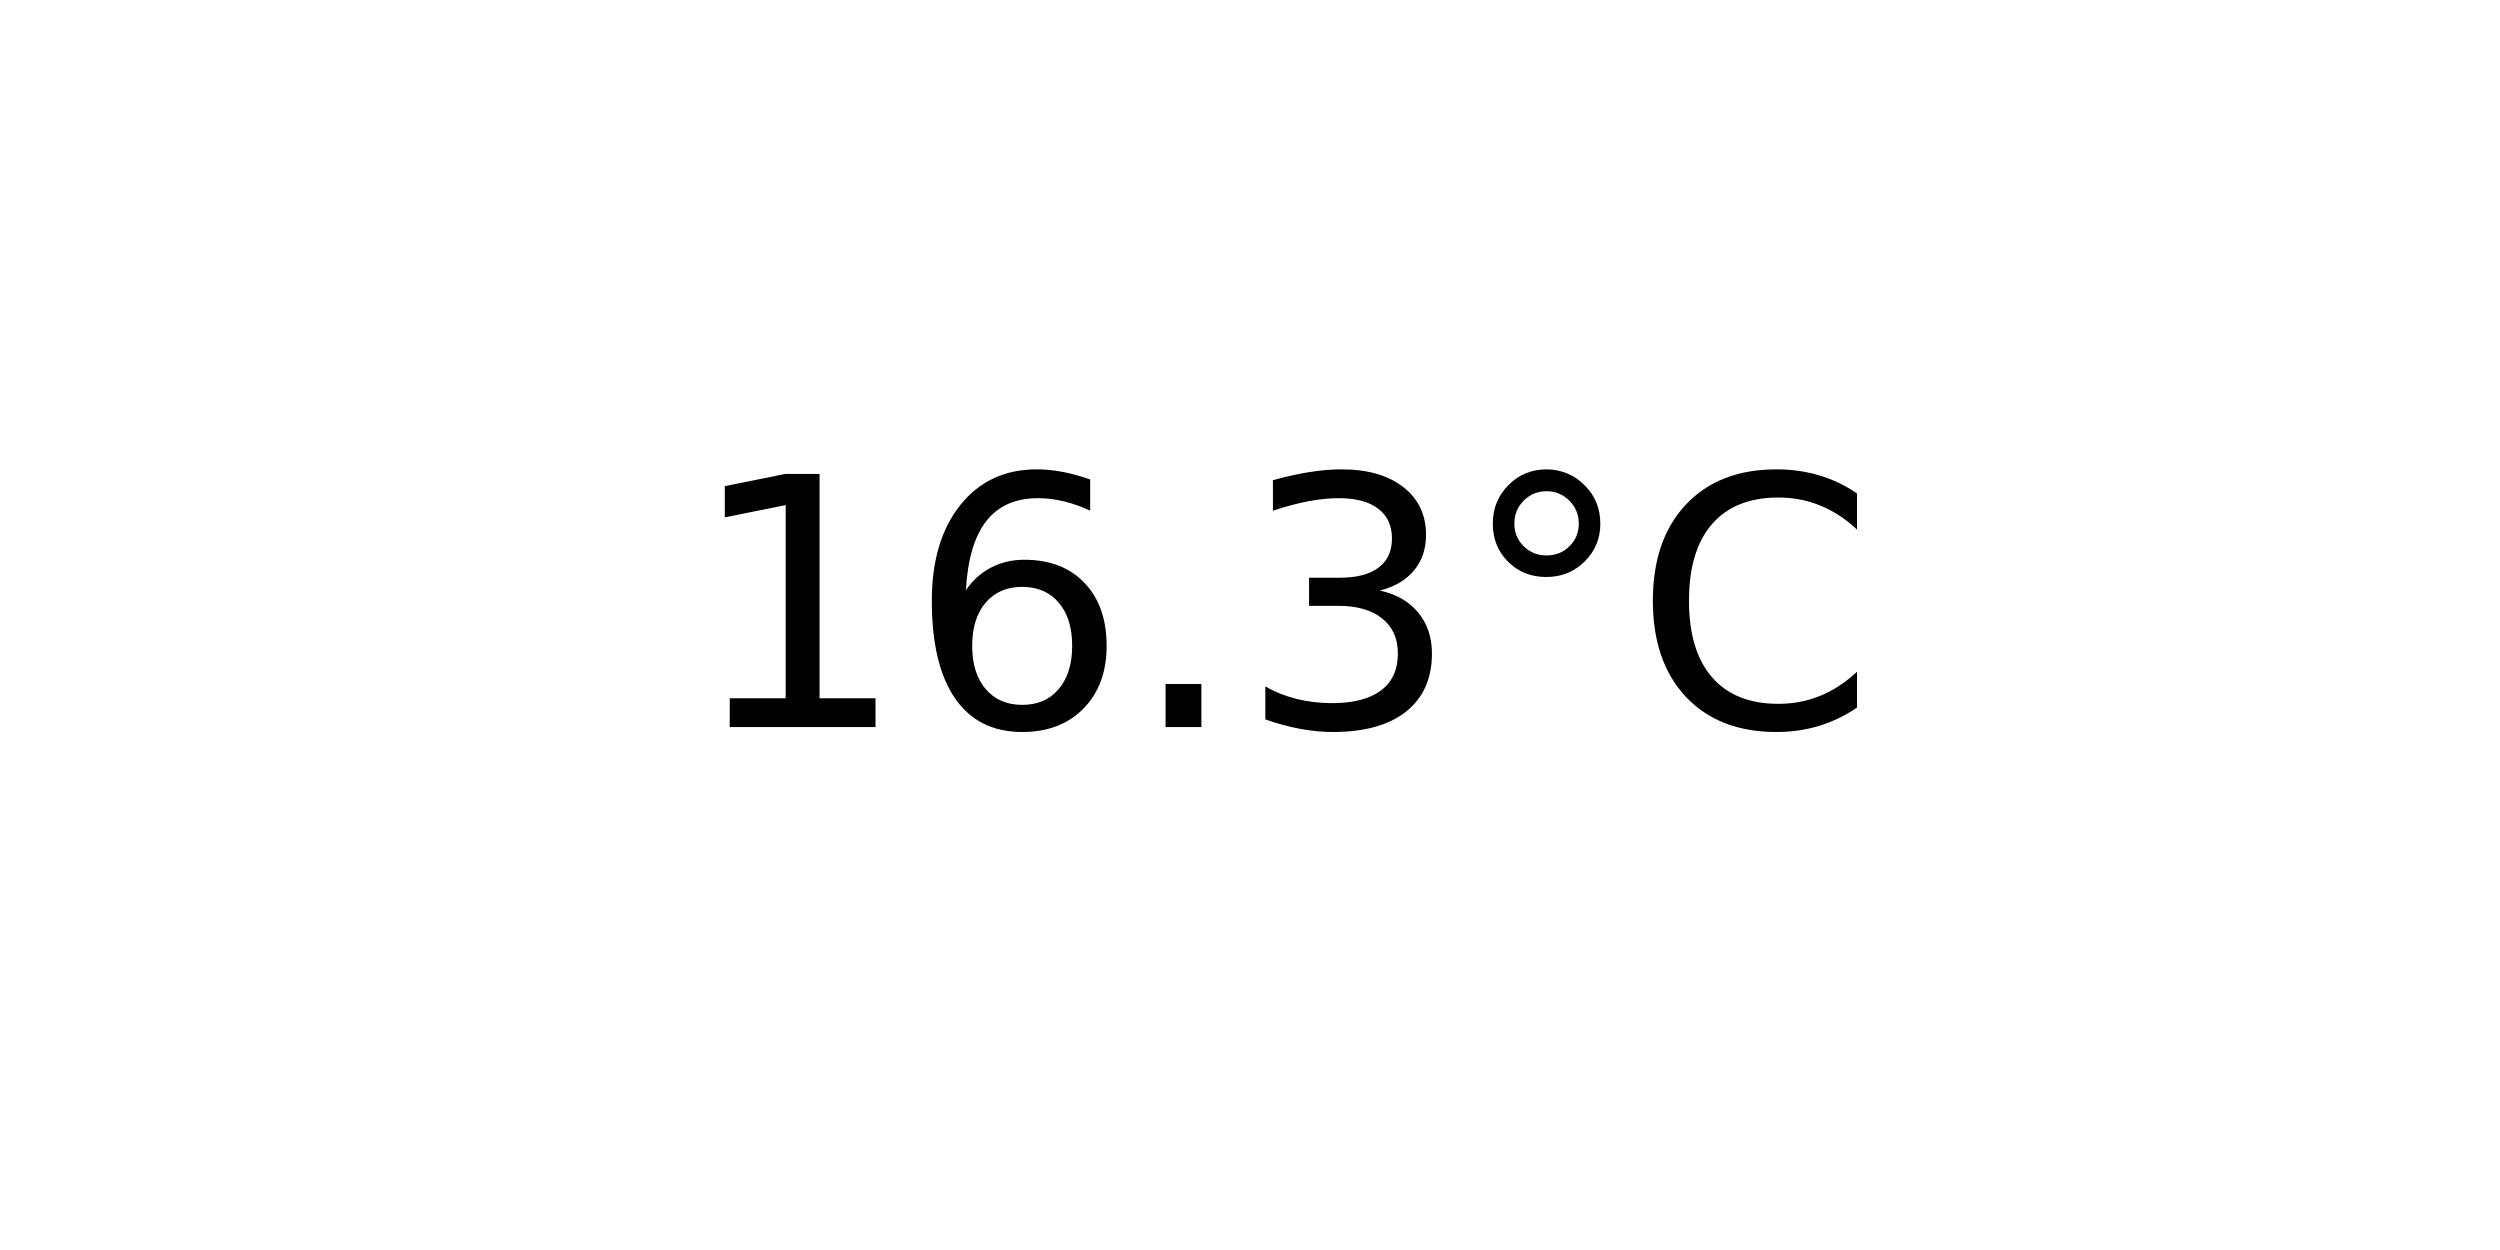
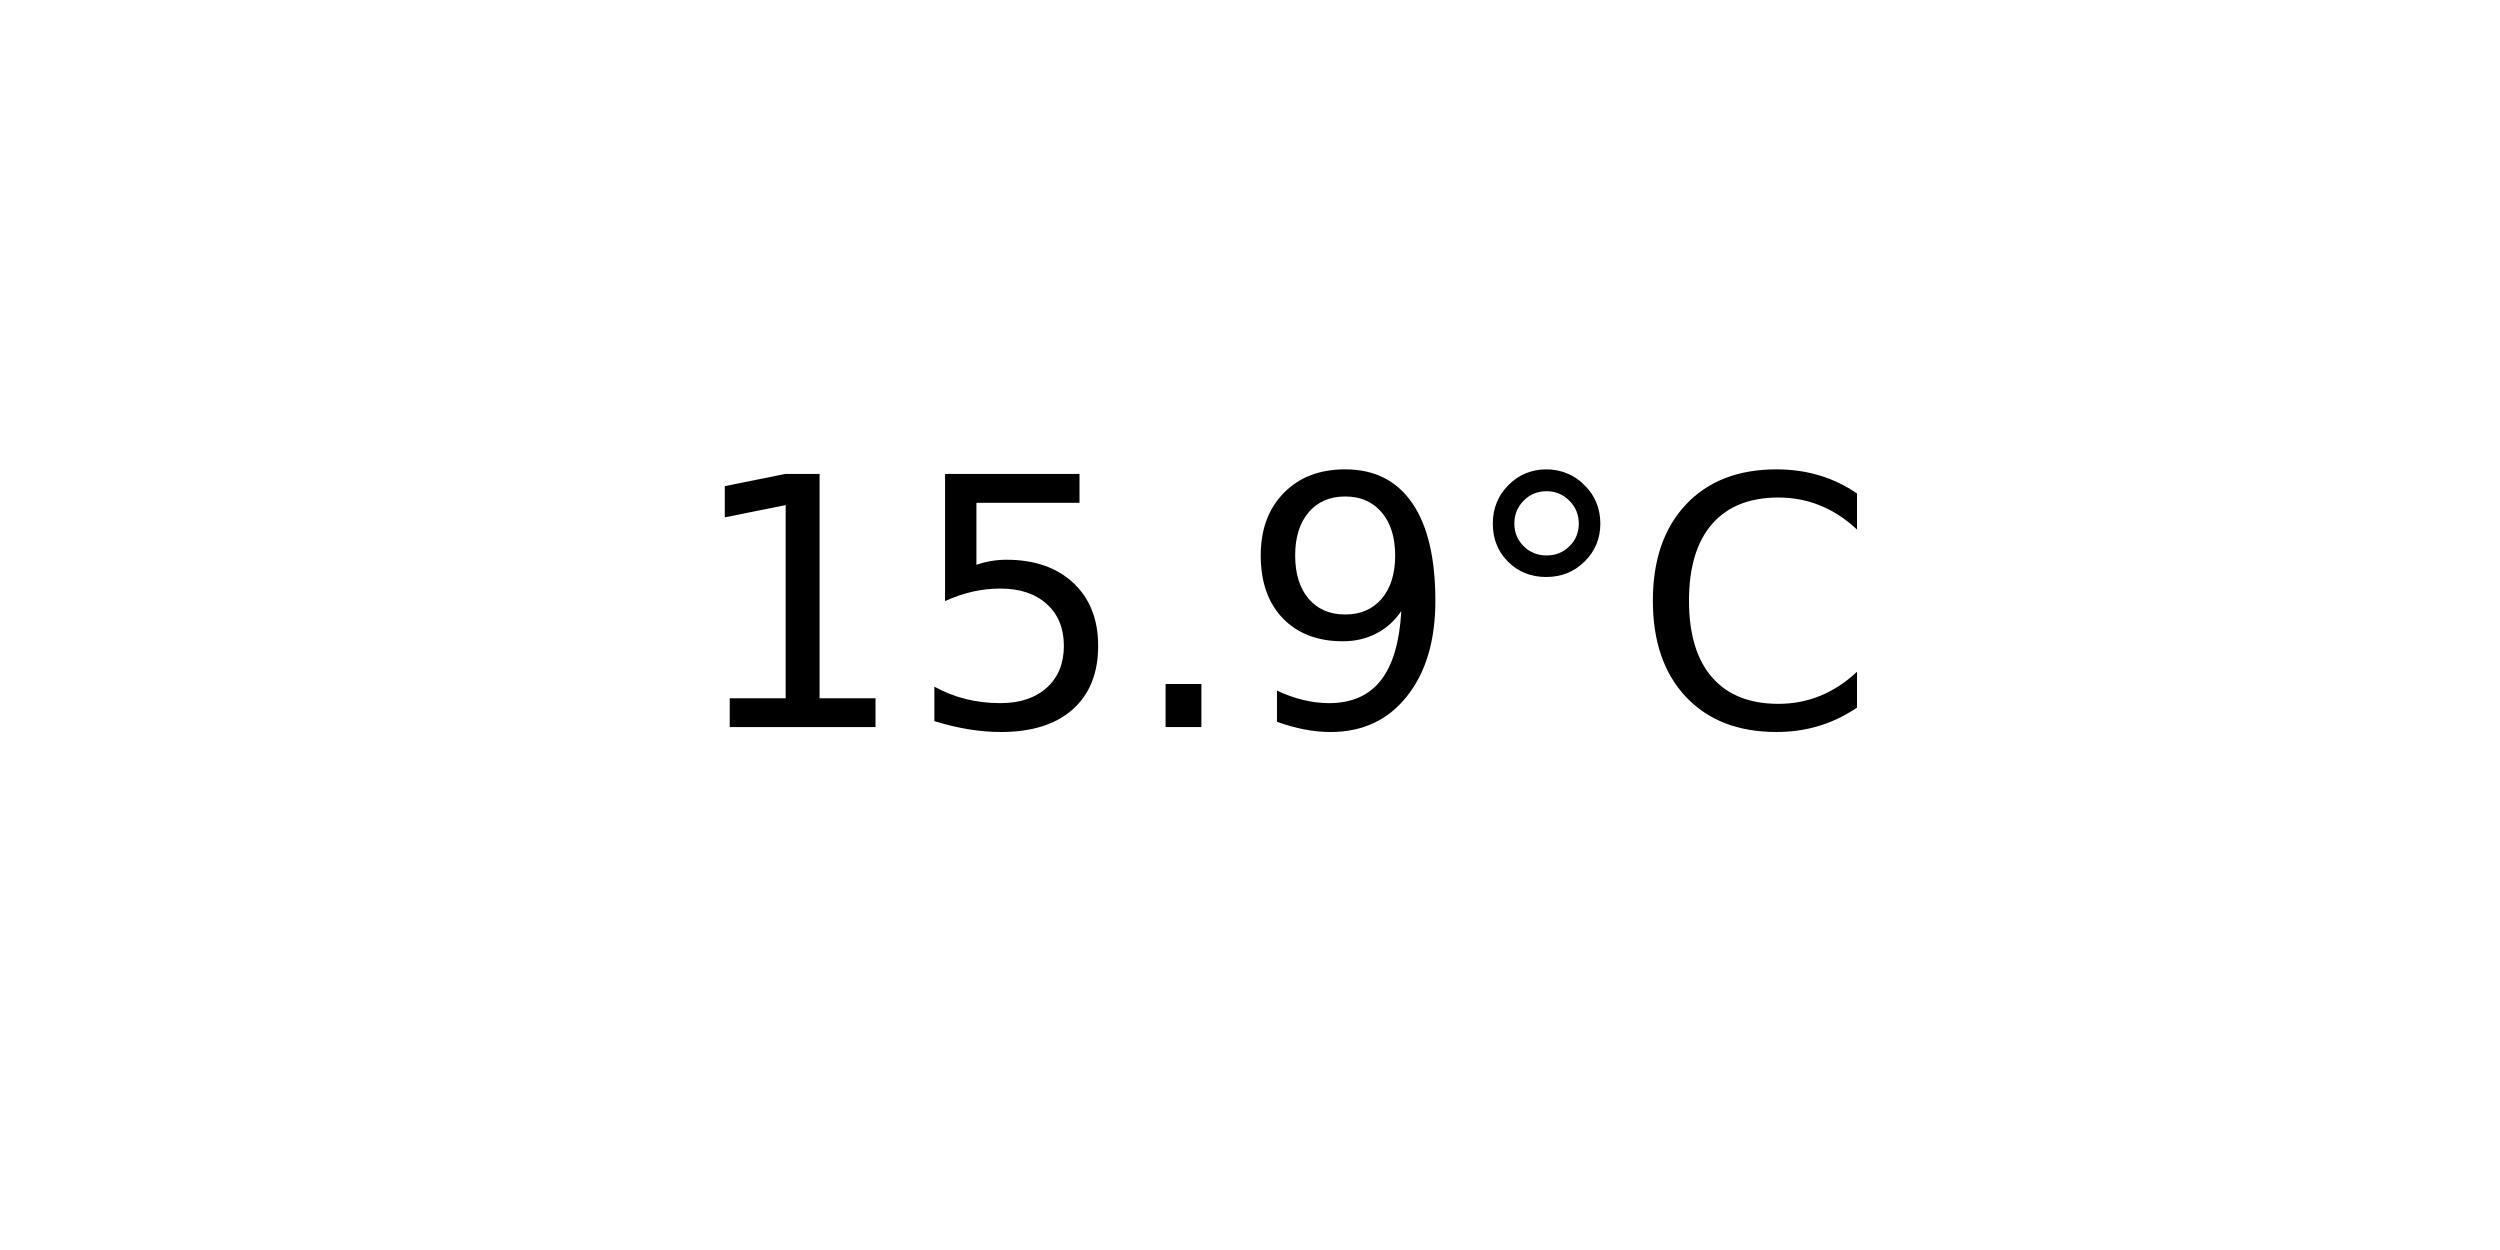
<svg xmlns="http://www.w3.org/2000/svg" xmlns:xlink="http://www.w3.org/1999/xlink" width="72pt" height="36pt" viewBox="0 0 72 36" version="1.1">
  <defs>
    <style type="text/css">*{stroke-linejoin: round; stroke-linecap: butt}</style>
  </defs>
  <g id="figure_1">
    <g id="axes_1">
      <g id="text_1">
        <g transform="translate(19.77578 20.93937) scale(0.1 -0.1)">
          <defs>
            <path id="DejaVuSans-31" d="M 794 531  L 1825 531  L 1825 4091  L 703 3866  L 703 4441  L 1819 4666  L 2450 4666  L 2450 531  L 3481 531  L 3481 0  L 794 0  L 794 531  z " transform="scale(0.015625)" />
-             <path id="DejaVuSans-36" d="M 2113 2584  Q 1688 2584 1439 2293  Q 1191 2003 1191 1497  Q 1191 994 1439 701  Q 1688 409 2113 409  Q 2538 409 2786 701  Q 3034 994 3034 1497  Q 3034 2003 2786 2293  Q 2538 2584 2113 2584  z M 3366 4563  L 3366 3988  Q 3128 4100 2886 4159  Q 2644 4219 2406 4219  Q 1781 4219 1451 3797  Q 1122 3375 1075 2522  Q 1259 2794 1537 2939  Q 1816 3084 2150 3084  Q 2853 3084 3261 2657  Q 3669 2231 3669 1497  Q 3669 778 3244 343  Q 2819 -91 2113 -91  Q 1303 -91 875 529  Q 447 1150 447 2328  Q 447 3434 972 4092  Q 1497 4750 2381 4750  Q 2619 4750 2861 4703  Q 3103 4656 3366 4563  z " transform="scale(0.015625)" />
+             <path id="DejaVuSans-35" d="M 691 4666  L 3169 4666  L 3169 4134  L 1269 4134  L 1269 2991  Q 1406 3038 1543 3061  Q 1681 3084 1819 3084  Q 2600 3084 3056 2656  Q 3513 2228 3513 1497  Q 3513 744 3044 326  Q 2575 -91 1722 -91  Q 1428 -91 1123 -41  Q 819 9 494 109  L 494 744  Q 775 591 1075 516  Q 1375 441 1709 441  Q 2250 441 2565 725  Q 2881 1009 2881 1497  Q 2881 1984 2565 2268  Q 2250 2553 1709 2553  Q 1456 2553 1204 2497  Q 953 2441 691 2322  L 691 4666  z " transform="scale(0.015625)" />
            <path id="DejaVuSans-2e" d="M 684 794  L 1344 794  L 1344 0  L 684 0  L 684 794  z " transform="scale(0.015625)" />
-             <path id="DejaVuSans-33" d="M 2597 2516  Q 3050 2419 3304 2112  Q 3559 1806 3559 1356  Q 3559 666 3084 287  Q 2609 -91 1734 -91  Q 1441 -91 1130 -33  Q 819 25 488 141  L 488 750  Q 750 597 1062 519  Q 1375 441 1716 441  Q 2309 441 2620 675  Q 2931 909 2931 1356  Q 2931 1769 2642 2001  Q 2353 2234 1838 2234  L 1294 2234  L 1294 2753  L 1863 2753  Q 2328 2753 2575 2939  Q 2822 3125 2822 3475  Q 2822 3834 2567 4026  Q 2313 4219 1838 4219  Q 1578 4219 1281 4162  Q 984 4106 628 3988  L 628 4550  Q 988 4650 1302 4700  Q 1616 4750 1894 4750  Q 2613 4750 3031 4423  Q 3450 4097 3450 3541  Q 3450 3153 3228 2886  Q 3006 2619 2597 2516  z " transform="scale(0.015625)" />
+             <path id="DejaVuSans-39" d="M 703 97  L 703 672  Q 941 559 1184 500  Q 1428 441 1663 441  Q 2288 441 2617 861  Q 2947 1281 2994 2138  Q 2813 1869 2534 1725  Q 2256 1581 1919 1581  Q 1219 1581 811 2004  Q 403 2428 403 3163  Q 403 3881 828 4315  Q 1253 4750 1959 4750  Q 2769 4750 3195 4129  Q 3622 3509 3622 2328  Q 3622 1225 3098 567  Q 2575 -91 1691 -91  Q 1453 -91 1209 -44  Q 966 3 703 97  z M 1959 2075  Q 2384 2075 2632 2365  Q 2881 2656 2881 3163  Q 2881 3666 2632 3958  Q 2384 4250 1959 4250  Q 1534 4250 1286 3958  Q 1038 3666 1038 3163  Q 1038 2656 1286 2365  Q 1534 2075 1959 2075  z " transform="scale(0.015625)" />
            <path id="DejaVuSans-b0" d="M 1600 4347  Q 1350 4347 1178 4173  Q 1006 4000 1006 3750  Q 1006 3503 1178 3333  Q 1350 3163 1600 3163  Q 1850 3163 2022 3333  Q 2194 3503 2194 3750  Q 2194 3997 2020 4172  Q 1847 4347 1600 4347  z M 1600 4750  Q 1800 4750 1984 4673  Q 2169 4597 2303 4453  Q 2447 4313 2519 4134  Q 2591 3956 2591 3750  Q 2591 3338 2302 3052  Q 2013 2766 1594 2766  Q 1172 2766 890 3047  Q 609 3328 609 3750  Q 609 4169 896 4459  Q 1184 4750 1600 4750  z " transform="scale(0.015625)" />
            <path id="DejaVuSans-43" d="M 4122 4306  L 4122 3641  Q 3803 3938 3442 4084  Q 3081 4231 2675 4231  Q 1875 4231 1450 3742  Q 1025 3253 1025 2328  Q 1025 1406 1450 917  Q 1875 428 2675 428  Q 3081 428 3442 575  Q 3803 722 4122 1019  L 4122 359  Q 3791 134 3420 21  Q 3050 -91 2638 -91  Q 1578 -91 968 557  Q 359 1206 359 2328  Q 359 3453 968 4101  Q 1578 4750 2638 4750  Q 3056 4750 3426 4639  Q 3797 4528 4122 4306  z " transform="scale(0.015625)" />
          </defs>
          <use xlink:href="#DejaVuSans-31" />
-           <use xlink:href="#DejaVuSans-36" x="63.623" />
+           <use xlink:href="#DejaVuSans-35" x="63.623" />
          <use xlink:href="#DejaVuSans-2e" x="127.246" />
-           <use xlink:href="#DejaVuSans-33" x="159.033" />
+           <use xlink:href="#DejaVuSans-39" x="159.033" />
          <use xlink:href="#DejaVuSans-b0" x="222.656" />
          <use xlink:href="#DejaVuSans-43" x="272.656" />
        </g>
      </g>
    </g>
  </g>
</svg>
